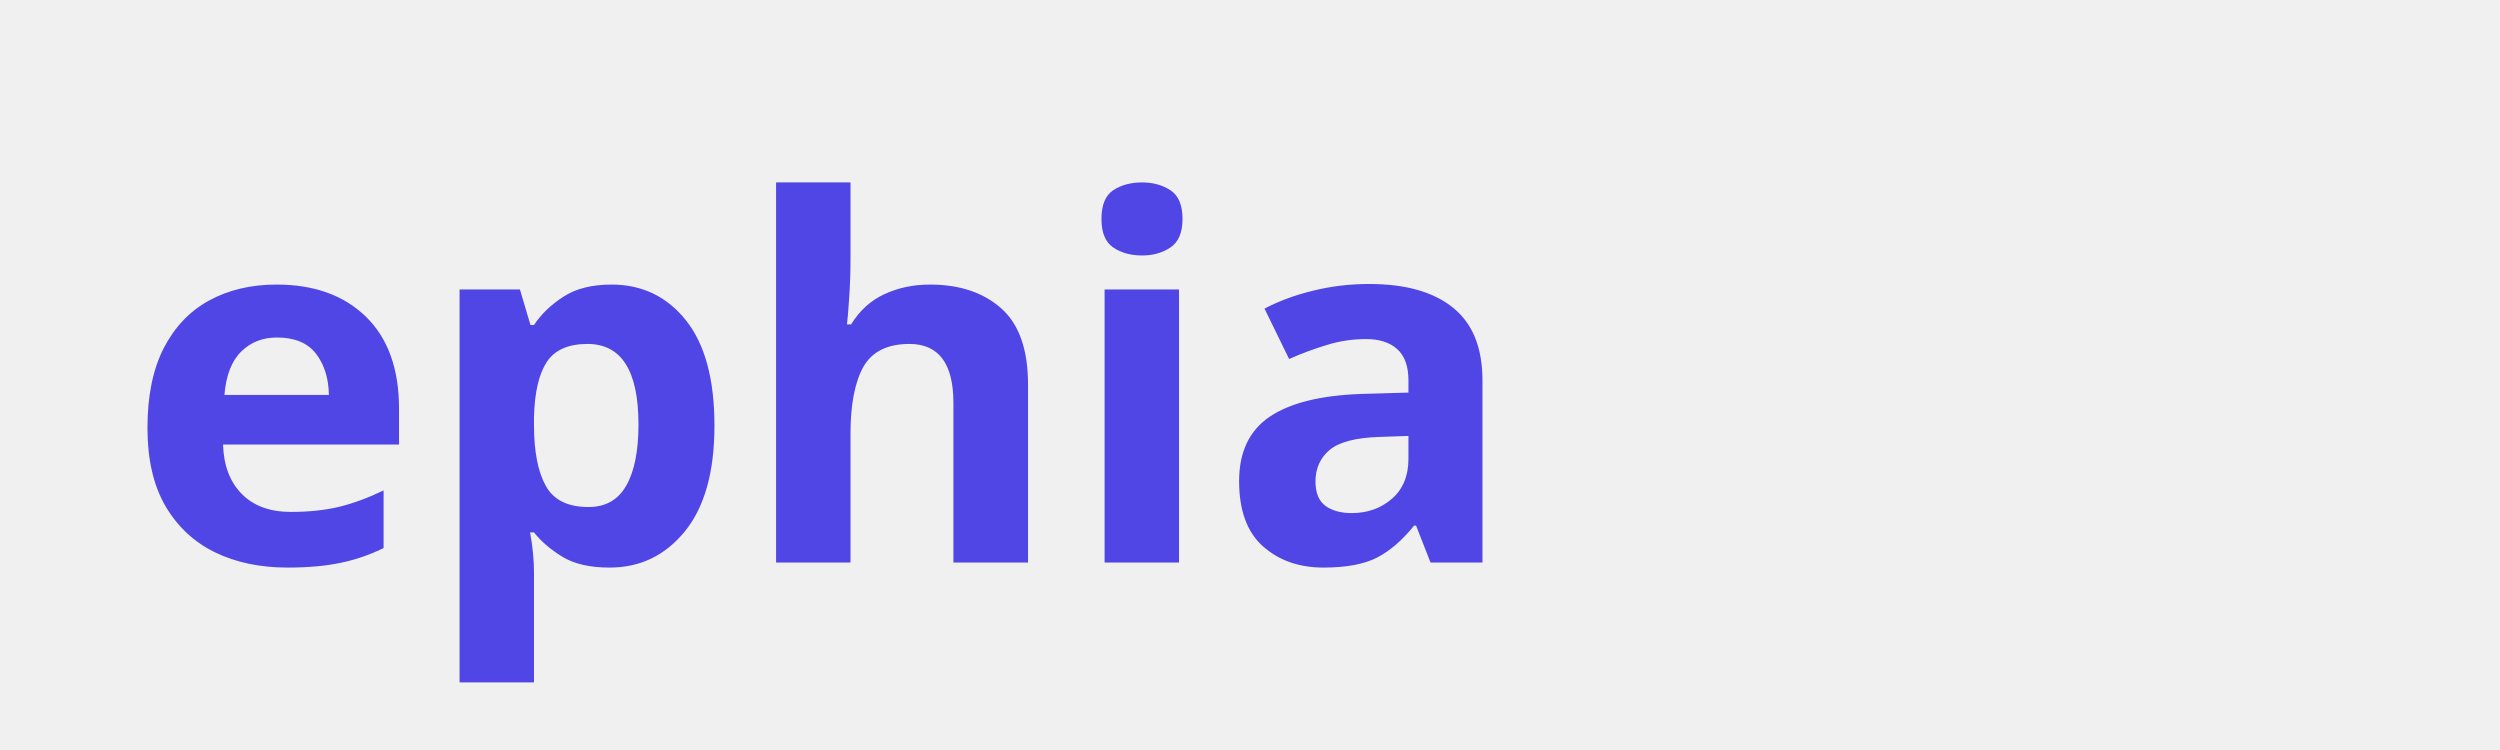
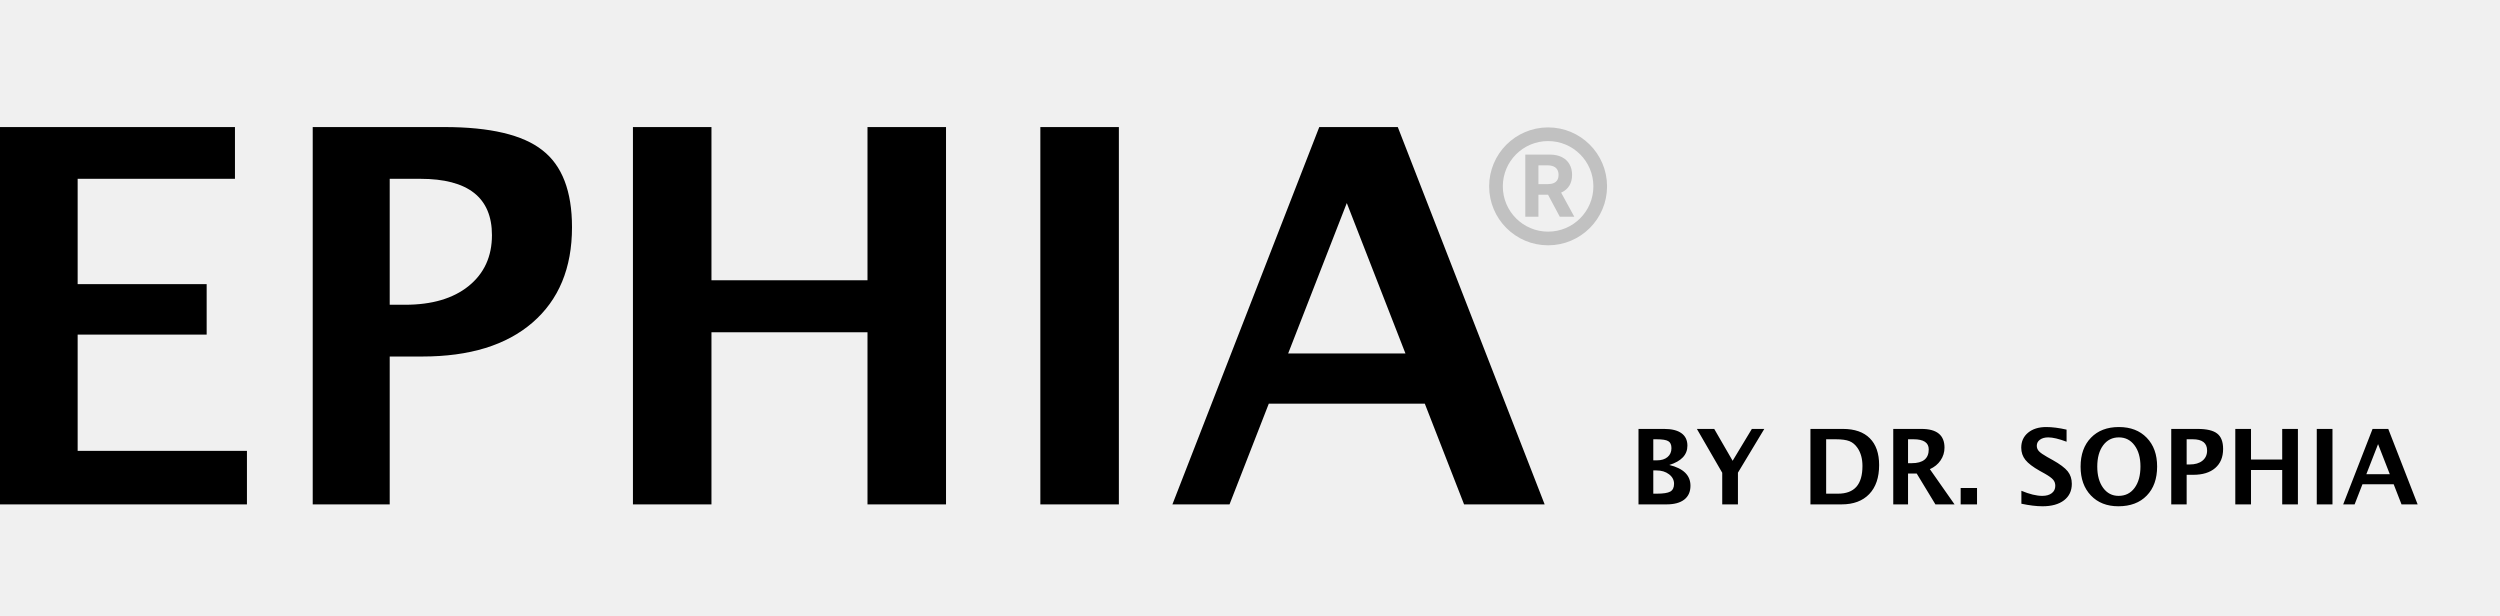
- <svg xmlns="http://www.w3.org/2000/svg" viewBox="0 0 200 60">
-   <text x="10" y="45" font-family="sans-serif" font-size="40" font-weight="bold" fill="#4f46e5">ephia</text>
+ <svg xmlns="http://www.w3.org/2000/svg" width="2394" height="589" viewBox="0 0 2394 589" fill="none">
+   <g clip-path="url(#clip0_935_2)">
+     <path d="M-0.834 483V121.672H224.996V171.232H74.361V272.062H197.896V320.402H74.361V431.73H236.471V483H-0.834ZM299.459 483V121.672H425.436C469.381 121.672 500.712 129.077 519.43 143.889C538.31 158.537 547.75 183.114 547.75 217.619C547.75 256.682 535.136 287.118 509.908 308.928C484.843 330.575 449.687 341.398 404.439 341.398H373.189V483H299.459ZM373.189 291.838H387.838C413.554 291.838 433.818 285.897 448.629 274.016C463.603 261.971 471.09 245.695 471.09 225.188C471.09 189.217 448.222 171.232 402.486 171.232H373.189V291.838ZM606.1 483V121.672H681.295V268.4H830.709V121.672H905.904V483H830.709V318.205H681.295V483H606.1ZM996.236 483V121.672H1071.43V483H996.236ZM1122.7 483L1263.33 121.672H1338.52L1479.15 483H1402L1364.4 386.564H1214.99L1177.39 483H1122.7ZM1233.54 338.469H1345.85L1289.69 194.426L1233.54 338.469Z" fill="black" />
+     <path d="M1569.03 483V410.734H1593.59C1600.85 410.734 1606.37 412.102 1610.15 414.836C1613.96 417.57 1615.86 421.558 1615.86 426.799C1615.86 435.49 1610.08 441.643 1598.53 445.256C1612.03 448.544 1618.79 455.168 1618.79 465.129C1618.79 470.891 1616.8 475.318 1612.83 478.41C1608.89 481.47 1603.23 483 1595.84 483H1569.03ZM1583.19 440.812H1586.76C1590.99 440.812 1594.34 439.771 1596.82 437.688C1599.32 435.604 1600.58 432.772 1600.58 429.191C1600.58 425.871 1599.57 423.625 1597.55 422.453C1595.56 421.249 1591.79 420.646 1586.22 420.646H1583.19V440.812ZM1583.19 472.746H1586.42C1592.73 472.746 1597.08 472.079 1599.45 470.744C1601.86 469.377 1603.07 466.903 1603.07 463.322C1603.07 459.644 1601.46 456.584 1598.23 454.143C1595.04 451.701 1591.01 450.48 1586.12 450.48H1583.19V472.746ZM1649.21 483V452.727L1624.94 410.734H1641.54L1659.17 441.252L1677.58 410.734H1689.49L1664.25 452.629V483H1649.21ZM1733.68 483V410.734H1764.79C1775.98 410.734 1784.56 413.713 1790.52 419.67C1796.47 425.594 1799.45 434.156 1799.45 445.354C1799.45 457.268 1796.3 466.529 1789.98 473.137C1783.67 479.712 1774.83 483 1763.47 483H1733.68ZM1748.72 472.746H1759.95C1767.86 472.746 1773.75 470.565 1777.63 466.203C1781.53 461.809 1783.49 455.152 1783.49 446.232C1783.49 439.331 1781.92 433.586 1778.8 428.996C1776.65 425.839 1774.06 423.658 1771.04 422.453C1768.01 421.249 1763.6 420.646 1757.8 420.646H1748.72V472.746ZM1812.98 483V410.734H1840.03C1854.71 410.734 1862.05 416.708 1862.05 428.654C1862.05 433.114 1860.8 437.183 1858.29 440.861C1855.82 444.507 1852.4 447.307 1848.04 449.26L1871.67 483H1853.36L1835.44 453.459H1827.14V483H1812.98ZM1827.14 443.547H1830.61C1841.51 443.547 1846.96 439.136 1846.96 430.314C1846.96 423.869 1842.1 420.646 1832.36 420.646H1827.14V443.547ZM1877.53 483V467.326H1893.2V483H1877.53ZM1935.68 482.365V469.963C1943.46 473.218 1950.12 474.846 1955.65 474.846C1959.53 474.846 1962.57 473.983 1964.79 472.258C1967.03 470.533 1968.15 468.189 1968.15 465.227C1968.15 462.883 1967.45 460.913 1966.05 459.318C1964.65 457.691 1962 455.77 1958.1 453.557L1953.26 450.871C1946.78 447.225 1942.21 443.742 1939.54 440.422C1936.87 437.069 1935.54 433.163 1935.54 428.703C1935.54 422.746 1937.72 417.961 1942.08 414.348C1946.47 410.734 1952.27 408.928 1959.46 408.928C1965.22 408.928 1971.72 409.758 1978.95 411.418V422.99C1971.56 420.223 1965.71 418.84 1961.42 418.84C1958.1 418.84 1955.43 419.589 1953.41 421.086C1951.42 422.551 1950.43 424.488 1950.43 426.896C1950.43 428.882 1951.13 430.624 1952.53 432.121C1953.93 433.618 1956.57 435.458 1960.44 437.639L1965.62 440.52C1972.58 444.426 1977.38 448.023 1980.02 451.311C1982.66 454.598 1983.97 458.602 1983.97 463.322C1983.97 470.028 1981.48 475.285 1976.5 479.094C1971.52 482.902 1964.65 484.807 1955.9 484.807C1950.1 484.807 1943.37 483.993 1935.68 482.365ZM2028.55 484.807C2017.58 484.807 2008.81 481.356 2002.24 474.455C1995.66 467.554 1992.37 458.358 1992.37 446.867C1992.37 435.246 1995.68 426.018 2002.29 419.182C2008.89 412.346 2017.81 408.928 2029.04 408.928C2040.21 408.928 2049.1 412.346 2055.7 419.182C2062.34 426.018 2065.66 435.197 2065.66 446.721C2065.66 458.505 2062.34 467.798 2055.7 474.602C2049.1 481.405 2040.05 484.807 2028.55 484.807ZM2028.75 474.846C2035.2 474.846 2040.29 472.323 2044.03 467.277C2047.81 462.199 2049.7 455.331 2049.7 446.672C2049.7 438.273 2047.81 431.535 2044.03 426.457C2040.26 421.379 2035.26 418.84 2029.04 418.84C2022.76 418.84 2017.73 421.379 2013.96 426.457C2010.21 431.535 2008.34 438.322 2008.34 446.818C2008.34 455.249 2010.21 462.036 2013.96 467.18C2017.7 472.29 2022.63 474.846 2028.75 474.846ZM2079.19 483V410.734H2104.38C2113.17 410.734 2119.44 412.215 2123.18 415.178C2126.96 418.107 2128.85 423.023 2128.85 429.924C2128.85 437.736 2126.32 443.824 2121.28 448.186C2116.27 452.515 2109.24 454.68 2100.19 454.68H2093.94V483H2079.19ZM2093.94 444.768H2096.87C2102.01 444.768 2106.06 443.579 2109.02 441.203C2112.02 438.794 2113.52 435.539 2113.52 431.438C2113.52 424.243 2108.94 420.646 2099.79 420.646H2093.94V444.768ZM2140.52 483V410.734H2155.56V440.08H2185.44V410.734H2200.48V483H2185.44V450.041H2155.56V483H2140.52ZM2218.54 483V410.734H2233.58V483H2218.54ZM2243.84 483L2271.96 410.734H2287L2315.13 483H2299.7L2292.18 463.713H2262.29L2254.78 483H2243.84ZM2266.01 454.094H2288.47L2277.24 425.285L2266.01 454.094Z" fill="black" />
+     <circle cx="1482.46" cy="178.456" r="49.91" stroke="#C1C1C1" stroke-width="13.091" />
+     <path d="M1460.63 207.546V148.04H1484.1C1488.6 148.04 1492.43 148.844 1495.61 150.452C1498.81 152.04 1501.24 154.297 1502.9 157.222C1504.59 160.127 1505.43 163.546 1505.43 167.478C1505.43 171.43 1504.58 174.829 1502.87 177.677C1501.17 180.505 1498.7 182.674 1495.46 184.185C1492.25 185.696 1488.36 186.452 1483.78 186.452H1468.07V176.34H1481.75C1484.15 176.34 1486.15 176.011 1487.74 175.352C1489.32 174.694 1490.51 173.706 1491.28 172.389C1492.07 171.072 1492.47 169.435 1492.47 167.478C1492.47 165.503 1492.07 163.837 1491.28 162.481C1490.51 161.125 1489.31 160.098 1487.71 159.401C1486.12 158.684 1484.11 158.326 1481.69 158.326H1473.21V207.546H1460.63ZM1492.76 180.466L1507.55 207.546H1493.66L1479.19 180.466H1492.76Z" fill="#C1C1C1" />
+   </g>
+   <defs>
+     <clipPath id="clip0_935_2">
+       <rect width="2394" height="589" fill="white" />
+     </clipPath>
+   </defs>
</svg>
